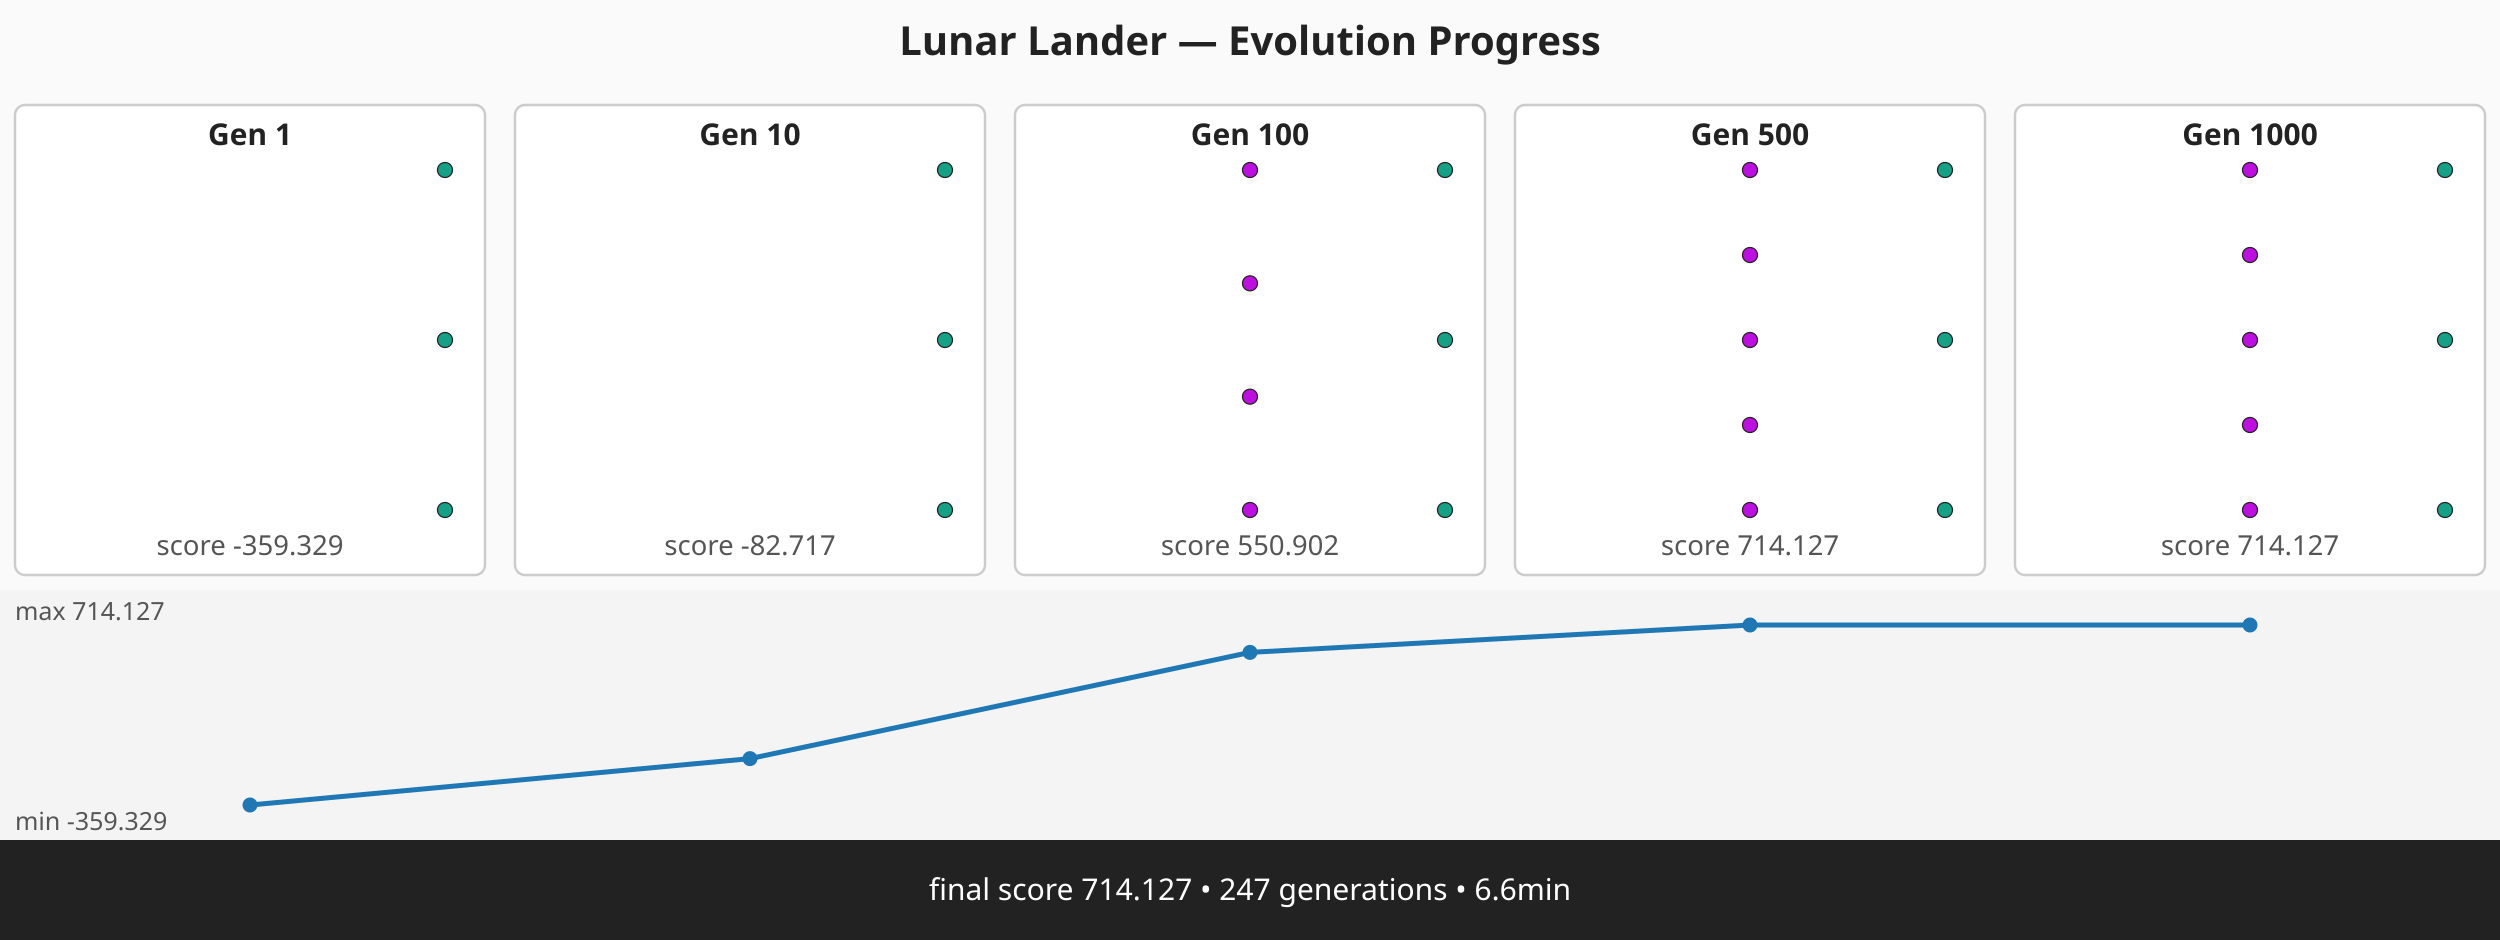
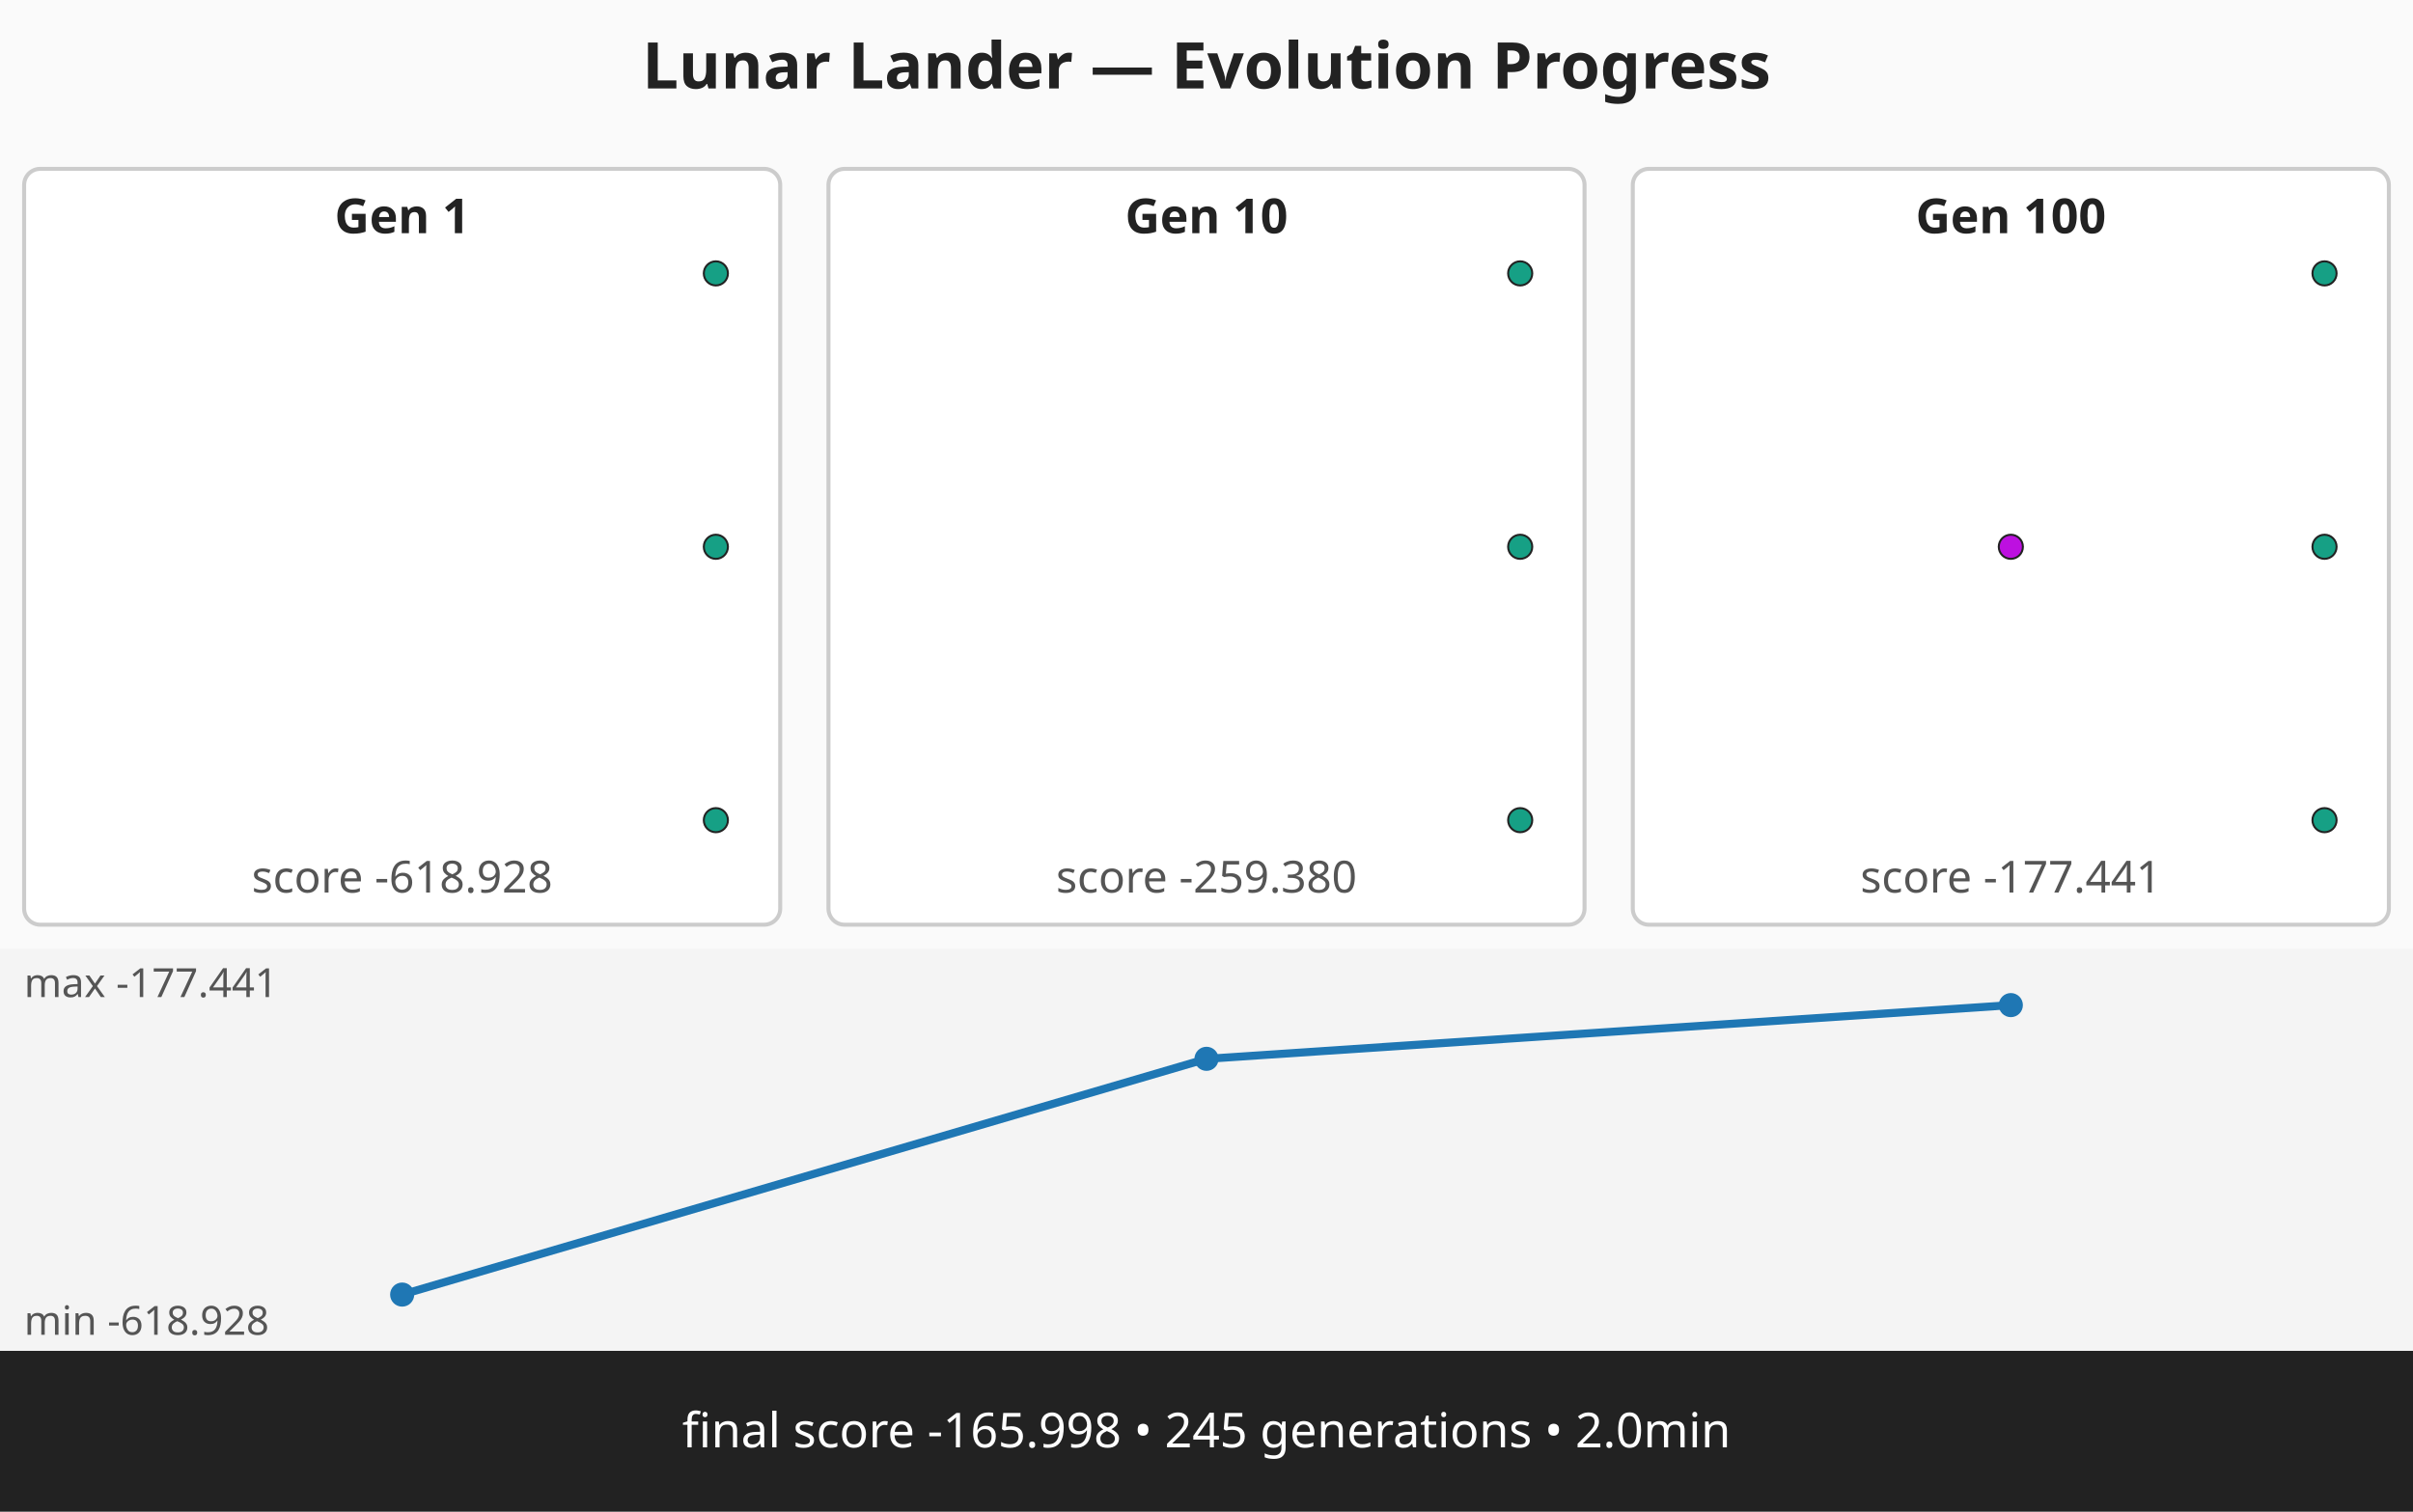
- <svg xmlns="http://www.w3.org/2000/svg" viewBox="0 0 1000 376" width="1000" height="376" role="img" aria-label="Lunar Lander — Evolution Progress multi-panel strip">
-   <rect width="1000" height="376" fill="#fafafa" />
-   <text x="500" y="22" text-anchor="middle" font-family="sans-serif" font-size="16" font-weight="bold" fill="#222">Lunar Lander — Evolution Progress</text>
+ <svg xmlns="http://www.w3.org/2000/svg" viewBox="0 0 600 376" width="600" height="376" role="img" aria-label="Lunar Lander — Evolution Progress multi-panel strip">
+   <rect width="600" height="376" fill="#fafafa" />
+   <text x="300" y="22" text-anchor="middle" font-family="sans-serif" font-size="16" font-weight="bold" fill="#222">Lunar Lander — Evolution Progress</text>
  <g class="panel" data-generation="1" data-index="0">
    <rect x="6" y="42" width="188" height="188" fill="#ffffff" stroke="#cccccc" stroke-width="1" rx="4">
-       <animate attributeName="fill" values="#ffffff;#fff7c2;#ffffff" begin="0.00s" dur="0.60s" repeatCount="indefinite" repeatDur="3.00s" />
+       <animate attributeName="fill" values="#ffffff;#fff7c2;#ffffff" begin="0.00s" dur="0.60s" repeatCount="indefinite" repeatDur="1.80s" />
    </rect>
    <text x="100" y="58" text-anchor="middle" font-family="sans-serif" font-size="12" font-weight="bold" fill="#222">Gen 1</text>
-     <text x="100" y="222" text-anchor="middle" font-family="sans-serif" font-size="11" fill="#555">score -359.329</text>
+     <text x="100" y="222" text-anchor="middle" font-family="sans-serif" font-size="11" fill="#555">score -618.928</text>
    <circle cx="178" cy="68" r="3" fill="#16a085" stroke="#222" stroke-width="0.5" />
    <circle cx="178" cy="136" r="3" fill="#16a085" stroke="#222" stroke-width="0.5" />
    <circle cx="178" cy="204" r="3" fill="#16a085" stroke="#222" stroke-width="0.5" />
  </g>
  <g class="panel" data-generation="10" data-index="1">
    <rect x="206" y="42" width="188" height="188" fill="#ffffff" stroke="#cccccc" stroke-width="1" rx="4">
-       <animate attributeName="fill" values="#ffffff;#fff7c2;#ffffff" begin="0.60s" dur="0.60s" repeatCount="indefinite" repeatDur="3.00s" />
+       <animate attributeName="fill" values="#ffffff;#fff7c2;#ffffff" begin="0.60s" dur="0.60s" repeatCount="indefinite" repeatDur="1.80s" />
    </rect>
    <text x="300" y="58" text-anchor="middle" font-family="sans-serif" font-size="12" font-weight="bold" fill="#222">Gen 10</text>
-     <text x="300" y="222" text-anchor="middle" font-family="sans-serif" font-size="11" fill="#555">score -82.717</text>
+     <text x="300" y="222" text-anchor="middle" font-family="sans-serif" font-size="11" fill="#555">score -259.380</text>
    <circle cx="378" cy="68" r="3" fill="#16a085" stroke="#222" stroke-width="0.5" />
    <circle cx="378" cy="136" r="3" fill="#16a085" stroke="#222" stroke-width="0.5" />
    <circle cx="378" cy="204" r="3" fill="#16a085" stroke="#222" stroke-width="0.5" />
  </g>
  <g class="panel" data-generation="100" data-index="2">
    <rect x="406" y="42" width="188" height="188" fill="#ffffff" stroke="#cccccc" stroke-width="1" rx="4">
-       <animate attributeName="fill" values="#ffffff;#fff7c2;#ffffff" begin="1.20s" dur="0.60s" repeatCount="indefinite" repeatDur="3.00s" />
+       <animate attributeName="fill" values="#ffffff;#fff7c2;#ffffff" begin="1.20s" dur="0.60s" repeatCount="indefinite" repeatDur="1.80s" />
    </rect>
    <text x="500" y="58" text-anchor="middle" font-family="sans-serif" font-size="12" font-weight="bold" fill="#222">Gen 100</text>
-     <text x="500" y="222" text-anchor="middle" font-family="sans-serif" font-size="11" fill="#555">score 550.902</text>
-     <circle cx="500" cy="68" r="3" fill="#bd10e0" stroke="#222" stroke-width="0.5" />
-     <circle cx="500" cy="113.33" r="3" fill="#bd10e0" stroke="#222" stroke-width="0.5" />
-     <circle cx="500" cy="158.67" r="3" fill="#bd10e0" stroke="#222" stroke-width="0.5" />
-     <circle cx="500" cy="204" r="3" fill="#bd10e0" stroke="#222" stroke-width="0.5" />
+     <text x="500" y="222" text-anchor="middle" font-family="sans-serif" font-size="11" fill="#555">score -177.441</text>
+     <circle cx="500" cy="136" r="3" fill="#bd10e0" stroke="#222" stroke-width="0.5" />
    <circle cx="578" cy="68" r="3" fill="#16a085" stroke="#222" stroke-width="0.5" />
    <circle cx="578" cy="136" r="3" fill="#16a085" stroke="#222" stroke-width="0.5" />
    <circle cx="578" cy="204" r="3" fill="#16a085" stroke="#222" stroke-width="0.5" />
  </g>
-   <g class="panel" data-generation="500" data-index="3">
-     <rect x="606" y="42" width="188" height="188" fill="#ffffff" stroke="#cccccc" stroke-width="1" rx="4">
-       <animate attributeName="fill" values="#ffffff;#fff7c2;#ffffff" begin="1.80s" dur="0.60s" repeatCount="indefinite" repeatDur="3.00s" />
-     </rect>
-     <text x="700" y="58" text-anchor="middle" font-family="sans-serif" font-size="12" font-weight="bold" fill="#222">Gen 500</text>
-     <text x="700" y="222" text-anchor="middle" font-family="sans-serif" font-size="11" fill="#555">score 714.127</text>
-     <circle cx="700" cy="68" r="3" fill="#bd10e0" stroke="#222" stroke-width="0.5" />
-     <circle cx="700" cy="102" r="3" fill="#bd10e0" stroke="#222" stroke-width="0.5" />
-     <circle cx="700" cy="136" r="3" fill="#bd10e0" stroke="#222" stroke-width="0.5" />
-     <circle cx="700" cy="170" r="3" fill="#bd10e0" stroke="#222" stroke-width="0.5" />
-     <circle cx="700" cy="204" r="3" fill="#bd10e0" stroke="#222" stroke-width="0.5" />
-     <circle cx="778" cy="68" r="3" fill="#16a085" stroke="#222" stroke-width="0.5" />
-     <circle cx="778" cy="136" r="3" fill="#16a085" stroke="#222" stroke-width="0.5" />
-     <circle cx="778" cy="204" r="3" fill="#16a085" stroke="#222" stroke-width="0.5" />
-   </g>
-   <g class="panel" data-generation="1000" data-index="4">
-     <rect x="806" y="42" width="188" height="188" fill="#ffffff" stroke="#cccccc" stroke-width="1" rx="4">
-       <animate attributeName="fill" values="#ffffff;#fff7c2;#ffffff" begin="2.40s" dur="0.60s" repeatCount="indefinite" repeatDur="3.00s" />
-     </rect>
-     <text x="900" y="58" text-anchor="middle" font-family="sans-serif" font-size="12" font-weight="bold" fill="#222">Gen 1000</text>
-     <text x="900" y="222" text-anchor="middle" font-family="sans-serif" font-size="11" fill="#555">score 714.127</text>
-     <circle cx="900" cy="68" r="3" fill="#bd10e0" stroke="#222" stroke-width="0.5" />
-     <circle cx="900" cy="102" r="3" fill="#bd10e0" stroke="#222" stroke-width="0.5" />
-     <circle cx="900" cy="136" r="3" fill="#bd10e0" stroke="#222" stroke-width="0.5" />
-     <circle cx="900" cy="170" r="3" fill="#bd10e0" stroke="#222" stroke-width="0.5" />
-     <circle cx="900" cy="204" r="3" fill="#bd10e0" stroke="#222" stroke-width="0.5" />
-     <circle cx="978" cy="68" r="3" fill="#16a085" stroke="#222" stroke-width="0.5" />
-     <circle cx="978" cy="136" r="3" fill="#16a085" stroke="#222" stroke-width="0.5" />
-     <circle cx="978" cy="204" r="3" fill="#16a085" stroke="#222" stroke-width="0.5" />
-   </g>
-   <g class="progression" data-min="-359.329" data-max="714.127">
-     <rect x="0" y="236" width="1000" height="100" fill="#f4f4f4" />
-     <polyline class="score-progression" fill="none" stroke="#1f77b4" stroke-width="2" points="100,322 300,303.45 500,260.95 700,250 900,250" />
+   <g class="progression" data-min="-618.928" data-max="-177.441">
+     <rect x="0" y="236" width="600" height="100" fill="#f4f4f4" />
+     <polyline class="score-progression" fill="none" stroke="#1f77b4" stroke-width="2" points="100,322 300,263.36 500,250" />
    <circle cx="100" cy="322" r="3" fill="#1f77b4" />
-     <circle cx="300" cy="303.45" r="3" fill="#1f77b4" />
-     <circle cx="500" cy="260.95" r="3" fill="#1f77b4" />
-     <circle cx="700" cy="250" r="3" fill="#1f77b4" />
-     <circle cx="900" cy="250" r="3" fill="#1f77b4" />
-     <text x="6" y="248" font-family="sans-serif" font-size="10" fill="#555">max 714.127</text>
-     <text x="6" y="332" font-family="sans-serif" font-size="10" fill="#555">min -359.329</text>
+     <circle cx="300" cy="263.36" r="3" fill="#1f77b4" />
+     <circle cx="500" cy="250" r="3" fill="#1f77b4" />
+     <text x="6" y="248" font-family="sans-serif" font-size="10" fill="#555">max -177.441</text>
+     <text x="6" y="332" font-family="sans-serif" font-size="10" fill="#555">min -618.928</text>
  </g>
  <g class="caption">
-     <rect x="0" y="336" width="1000" height="40" fill="#222222" />
-     <text x="500" y="360" text-anchor="middle" font-family="sans-serif" font-size="12" fill="#ffffff">final score 714.127 • 247 generations • 6.6min</text>
+     <rect x="0" y="336" width="600" height="40" fill="#222222" />
+     <text x="300" y="360" text-anchor="middle" font-family="sans-serif" font-size="12" fill="#ffffff">final score -165.998 • 245 generations • 2.0min</text>
  </g>
</svg>
